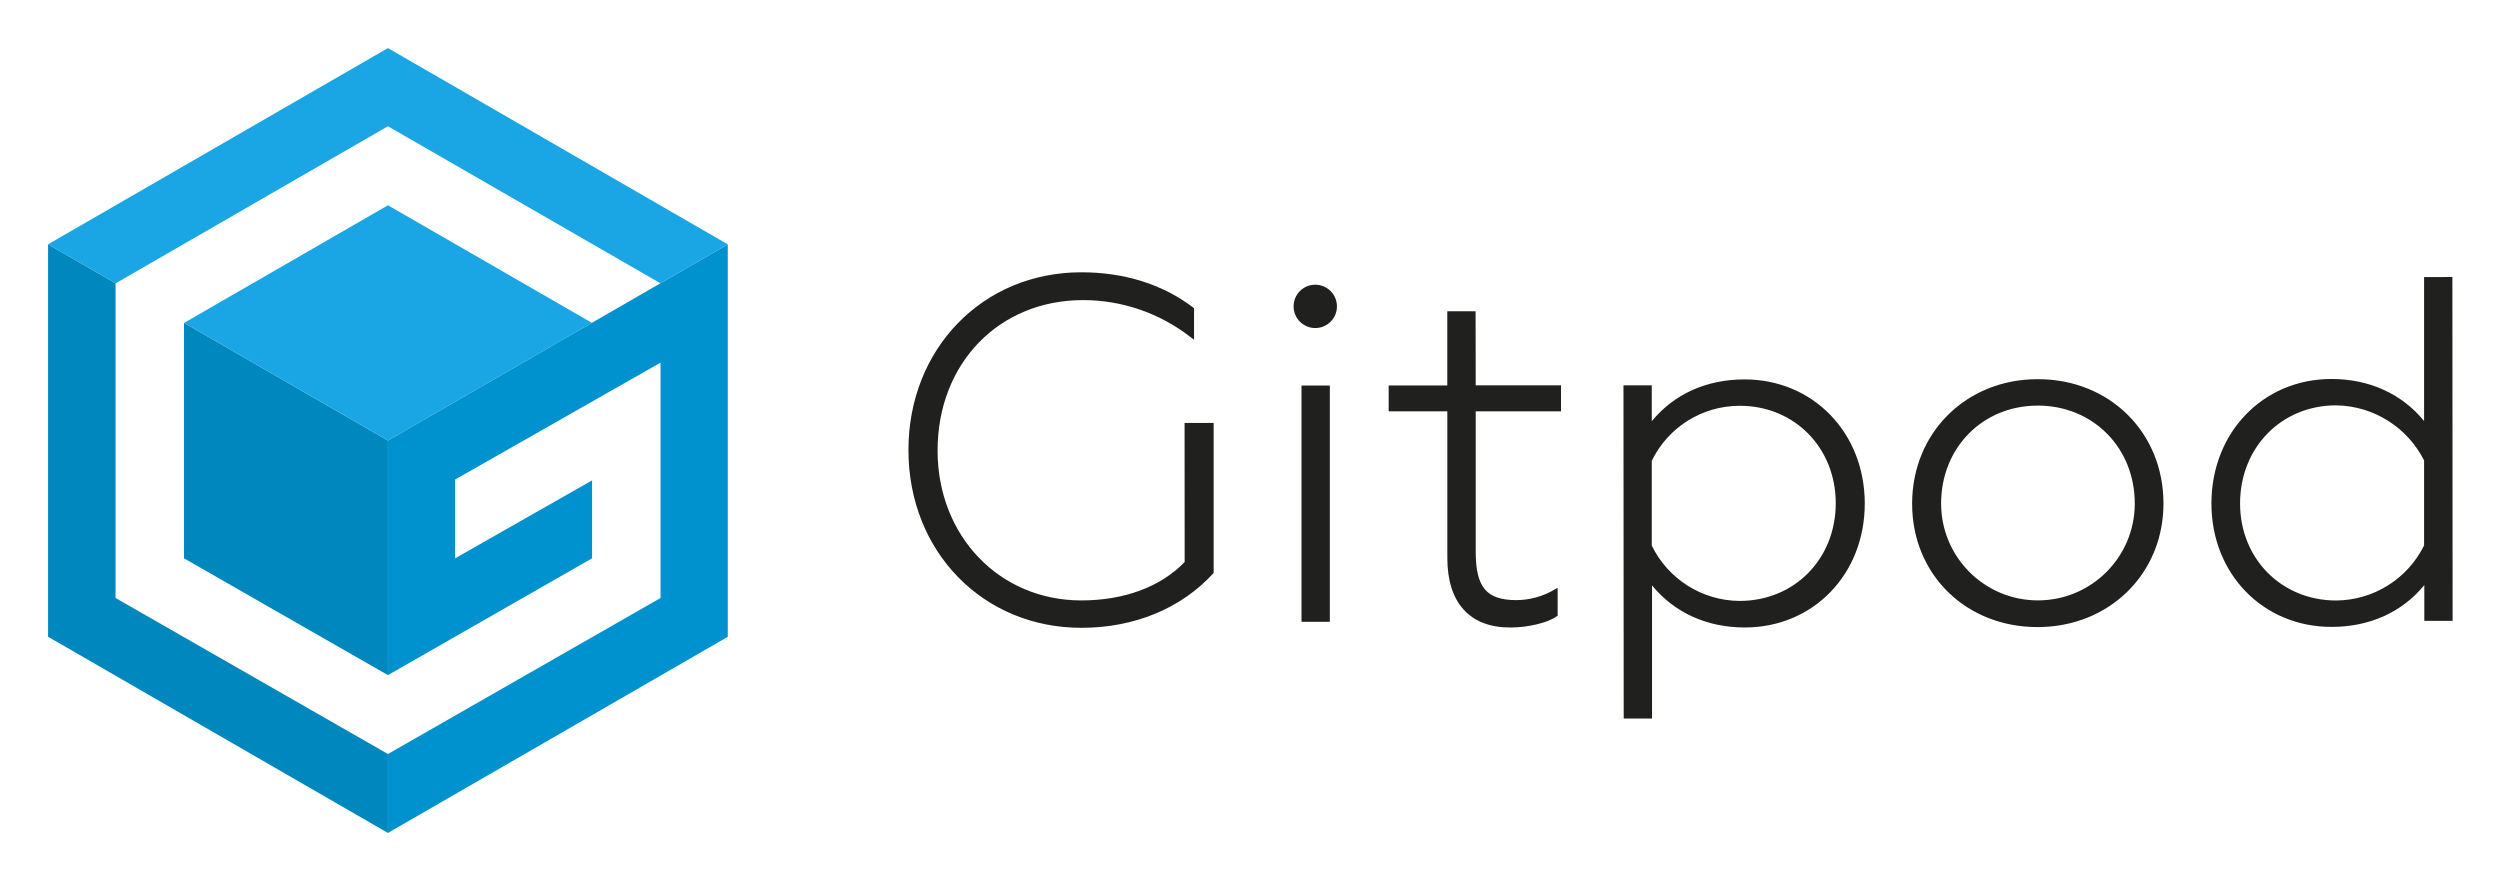
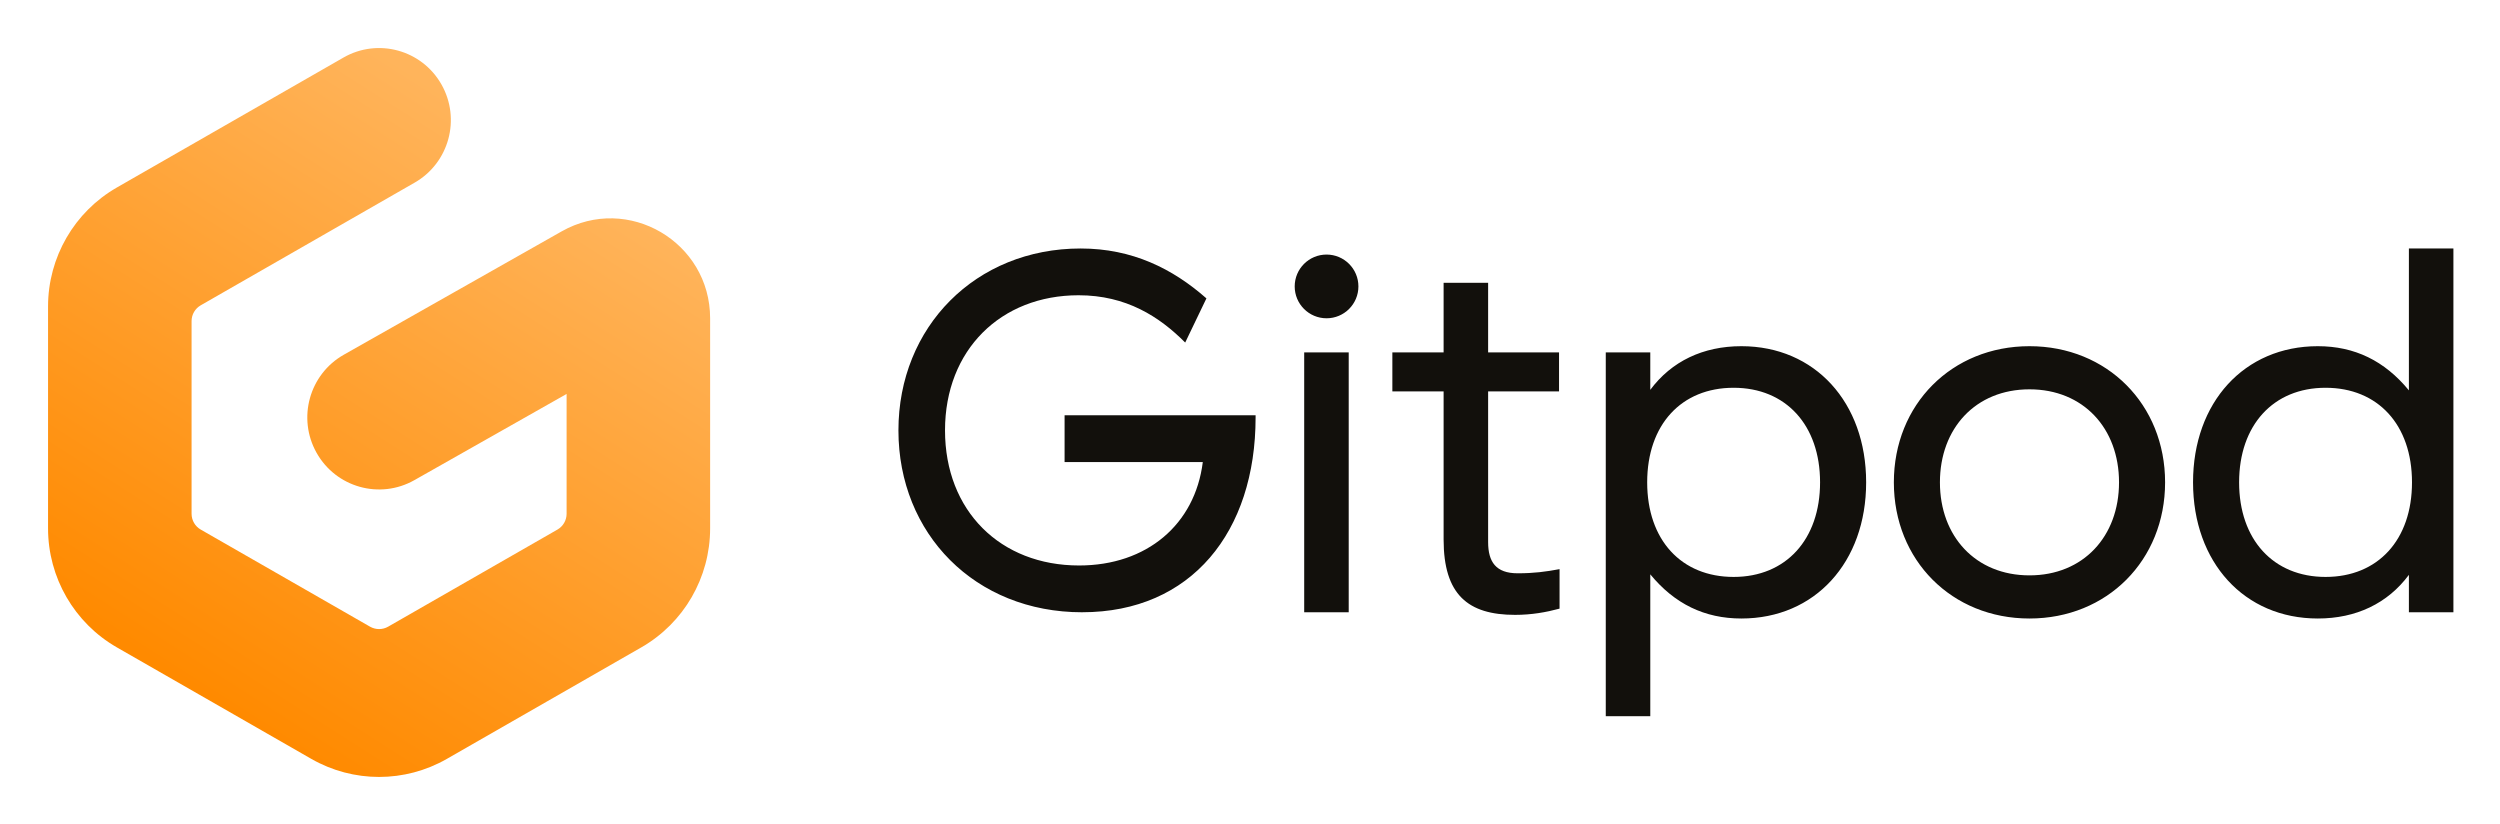
- <svg xmlns="http://www.w3.org/2000/svg" role="img" viewBox="-12.64 -12.64 657.28 231.28">
+ <svg xmlns="http://www.w3.org/2000/svg" role="img" viewBox="-7.91 -7.91 411.58 135.58">
+   <path fill="#12100C" d="M170.253 92.889C152.612 92.889 140 79.97 140 62.944 140 45.919 152.698 33 169.997 33c8.522 0 15.169 3.337 20.708 8.213l-3.494 7.272c-4.26-4.278-9.715-7.786-17.555-7.786-12.783 0-21.986 8.983-21.986 22.244 0 13.261 9.118 22.244 22.072 22.244 11.163 0 19.089-6.759 20.367-17.026h-22.754v-7.7h31.446v.342c0 18.822-10.567 32.083-28.548 32.083zm36.549-42.778h7.329v42.778h-7.329V50.111zM248.843 92.29v-6.502c-2.301.428-4.176.684-6.903.684-3.579 0-4.857-1.882-4.857-5.133V56.528h11.675v-6.417h-11.675V38.647h-7.329v11.464h-8.437v6.417h8.437v24.383c0 9.069 4.005 12.406 11.76 12.406 2.727 0 5.113-.428 7.329-1.027z" />
+   <path fill="#12100C" fill-rule="evenodd" d="M263.78 110h-7.329V50.111h7.329v6.16c3.494-4.705 8.693-7.187 14.999-7.187 12.101 0 20.538 9.24 20.538 22.416 0 13.175-8.437 22.416-20.538 22.416-6.051 0-10.993-2.396-14.999-7.272V110zm-.511-38.5c0 9.497 5.624 15.571 14.232 15.571 8.607 0 14.231-6.16 14.231-15.571s-5.624-15.571-14.231-15.571c-8.608 0-14.232 6.074-14.232 15.571zm40.61 0c0 12.833 9.545 22.416 22.328 22.416s22.327-9.582 22.327-22.416c0-12.833-9.544-22.416-22.327-22.416-12.783 0-22.328 9.582-22.328 22.416zm37.071 0c0 8.898-5.88 15.314-14.743 15.314S311.464 80.398 311.464 71.5s5.88-15.314 14.743-15.314S340.95 62.602 340.95 71.5zM388.671 33H396v59.889h-7.329v-6.16c-3.494 4.705-8.692 7.187-14.998 7.187-12.102 0-20.538-9.24-20.538-22.416 0-13.176 8.436-22.416 20.538-22.416 6.05 0 10.993 2.396 14.998 7.272V33zm.511 38.5c0-9.497-5.624-15.571-14.231-15.571s-14.232 6.16-14.232 15.571 5.625 15.571 14.232 15.571 14.231-6.074 14.231-15.571z" clip-rule="evenodd" />
+   <path fill="#12100C" d="M210.483 44.489c2.896 0 5.245-2.348 5.245-5.245 0-2.897-2.349-5.245-5.245-5.245-2.897 0-5.245 2.348-5.245 5.245s2.348 5.245 5.245 5.245z" />
+   <path fill="url(#paint0_linear)" fill-rule="evenodd" d="M64.758 5.976c3.237 5.685 1.269 12.928-4.396 16.177L25.137 42.352c-.932.535-1.508 1.528-1.508 2.603v31.718c0 1.075.575 2.068 1.508 2.603l27.871 15.982c.924.53 2.061.53 2.985 0L83.863 79.275c.932-.535 1.508-1.528 1.508-2.603V56.947L60.306 71.14c-5.683 3.218-12.889 1.203-16.096-4.5-3.206-5.703-1.199-12.935 4.484-16.152l35.864-20.307C95.483 23.995 109 31.916 109 44.504v34.573c0 8.098-4.324 15.575-11.33 19.592l-32.014 18.358c-6.913 3.964-15.399 3.964-22.312 0l-32.014-18.358C4.324 94.651 0 87.174 0 79.076V42.551c0-8.098 4.324-15.575 11.33-19.592L48.638 1.564C54.304-1.685 61.521.291 64.758 5.976z" clip-rule="evenodd" />
  <defs>
-     <style>.cls-1{fill:#0087be}.cls-2{fill:#1aa6e4}.cls-3{fill:#0092cf}</style>
+     <linearGradient id="paint0_linear" x1="82.04" x2="25.812" y1="18.146" y2="106.234" gradientUnits="userSpaceOnUse">
+       <stop stop-color="#FFB45B" />
+       <stop offset="1" stop-color="#FF8A00" />
+     </linearGradient>
  </defs>
-   <path d="M89.35 185.6l-71.61-41.02V61.87l.03-.02L0 51.6v103.17l89.35 51.58V185.6z" class="cls-1" />
-   <path d="M89.35 103.18L35.77 72.25l-.03.02v61.88l53.61 30.71v-61.68z" class="cls-1" />
-   <path d="M178.71 51.61L89.35 0 0 51.59v.01l17.77 10.25 71.58-41.3 71.63 41.28 17.72-10.22v.01h.01v-.01z" class="cls-2" />
-   <path d="M142.97 72.23l-53.61-30.9-53.59 30.92 53.58 30.93 53.62-30.95z" class="cls-2" />
-   <path d="M89.35 103.18v.01-.01zm0 0l53.63-30.95h-.01l-53.62 30.95zm71.63-41.35l.01.01 17.71-10.22v-.01l-17.72 10.22z" class="cls-3" />
-   <path fill="#e8bfd8" d="M142.98 72.23l18.01-10.39-.01-.01-18.01 10.4h.01z" />
-   <path d="M178.7 51.62l-17.71 10.22-18.01 10.39-53.63 30.95v9.23h-.01v24.5h.01v27.95l53.67-30.72v-20.48l-36.01 20.49v-20.71l54.01-30.74v61.88L89.35 185.6v20.75l89.35-51.57V51.62z" class="cls-3" />
-   <path fill="#20201e" d="M298.82 135.12c-6.25 6.51-15.89 10.1-27.17 10.1-21.53 0-37.77-16.91-37.79-39.38 0-22.92 16.07-39.56 38.24-39.58a45.9 45.9 0 0 1 28.19 9.67l1 .76v-8.28l-.23-.19c-7.9-6.07-18.08-9.28-29.43-9.27-25.92 0-45.45 20.12-45.43 46.77s19.58 46.72 45.49 46.7c13.87 0 26.15-5.07 34.59-14.24l.16-.17V98.55h-7.64zm30.72-46.4h7.45v62.12h-7.45zm3.62-26.51a5.7 5.7 0 1 0 5.7 5.7 5.71 5.71 0 0 0-5.7-5.7zm42.15 6.98h-7.44V88.7h-15.41v6.81h15.42v38.53c0 11.81 5.89 18.31 16.55 18.3 4.67 0 9.8-1.23 12.19-2.92l.26-.18v-7.34l-.89.51a20.08 20.08 0 0 1-9.9 2.73c-7.93 0-10.74-3.34-10.75-12.77V95.5h22.43v-6.83h-22.43zM446 87.11c-10 0-18.57 3.89-24.37 11v-9.45h-7.44l.06 87.61h7.45v-35c5.86 7.16 14.45 11.07 24.39 11.06 18 0 31.56-14 31.54-32.62S464 87.1 446 87.11zm24 32.57c0 14.62-10.85 25.66-25.25 25.67a25.88 25.88 0 0 1-23.12-14.55v-22.29a25.68 25.68 0 0 1 23.07-14.46c14.41-.05 25.3 11.01 25.3 25.63zm53.08-32.63c-18.8 0-33 14.09-33 32.74s14.2 32.46 33 32.44 33.09-14 33.08-32.48c.03-18.66-14.16-32.75-33.08-32.7zm0 6.94c14.55 0 25.53 11.06 25.54 25.76a25.46 25.46 0 1 1-50.92 0c0-14.66 10.91-25.75 25.39-25.75zm101.6-33.78v37.84C618.85 90.9 610.26 87 600.32 87c-18 0-31.56 14.09-31.55 32.75 0 18.5 13.6 32.45 31.6 32.43 10 0 18.57-3.88 24.37-11v9.42h7.44l-.06-90.41zm0 48.28v22.28a26 26 0 0 1-23.09 14.47c-14.41 0-25.28-11-25.29-25.51 0-14.7 10.85-25.79 25.25-25.8a26.34 26.34 0 0 1 23.17 14.56z" />
</svg>
